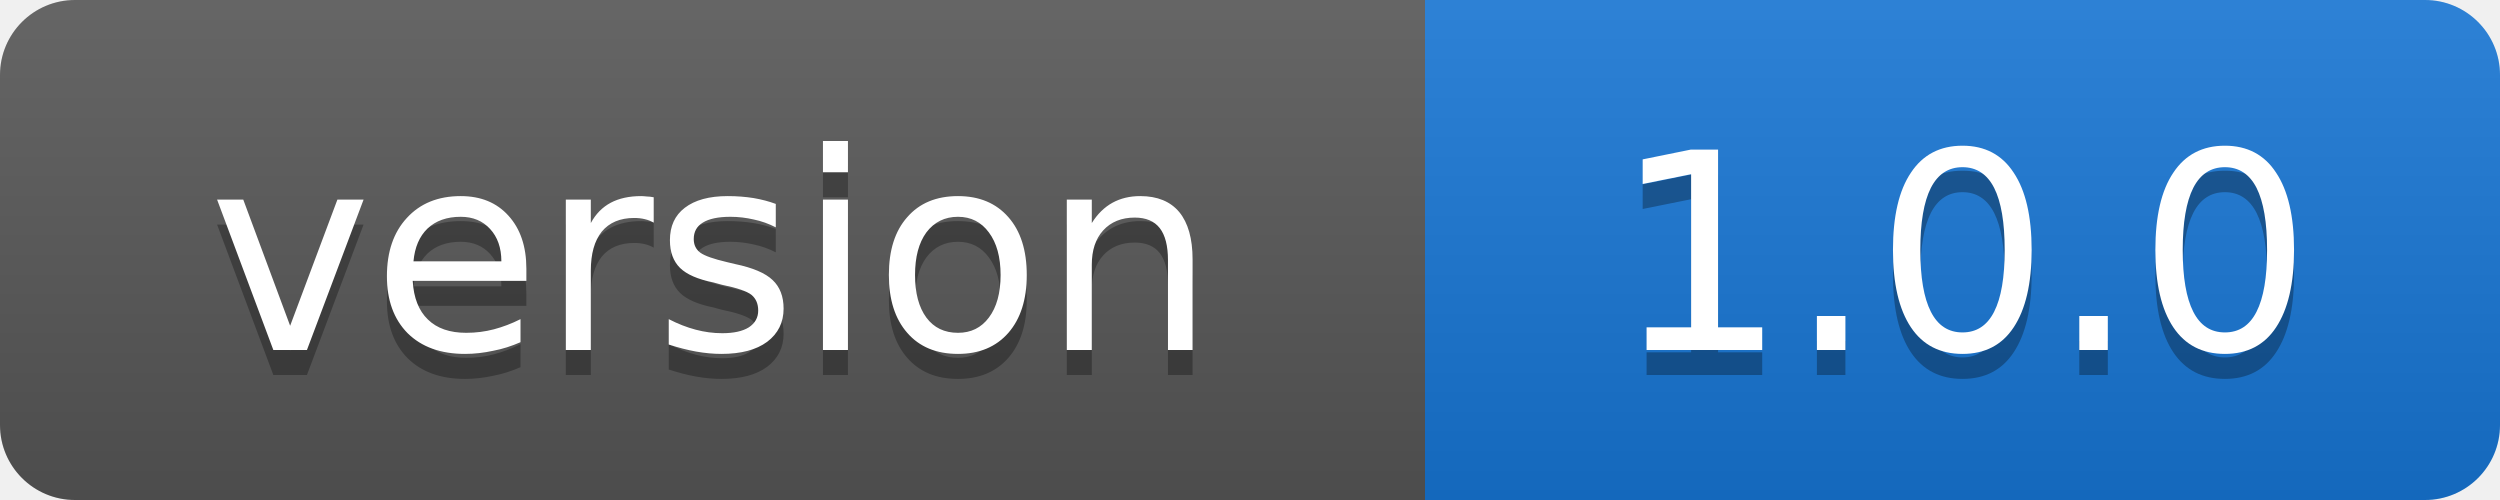
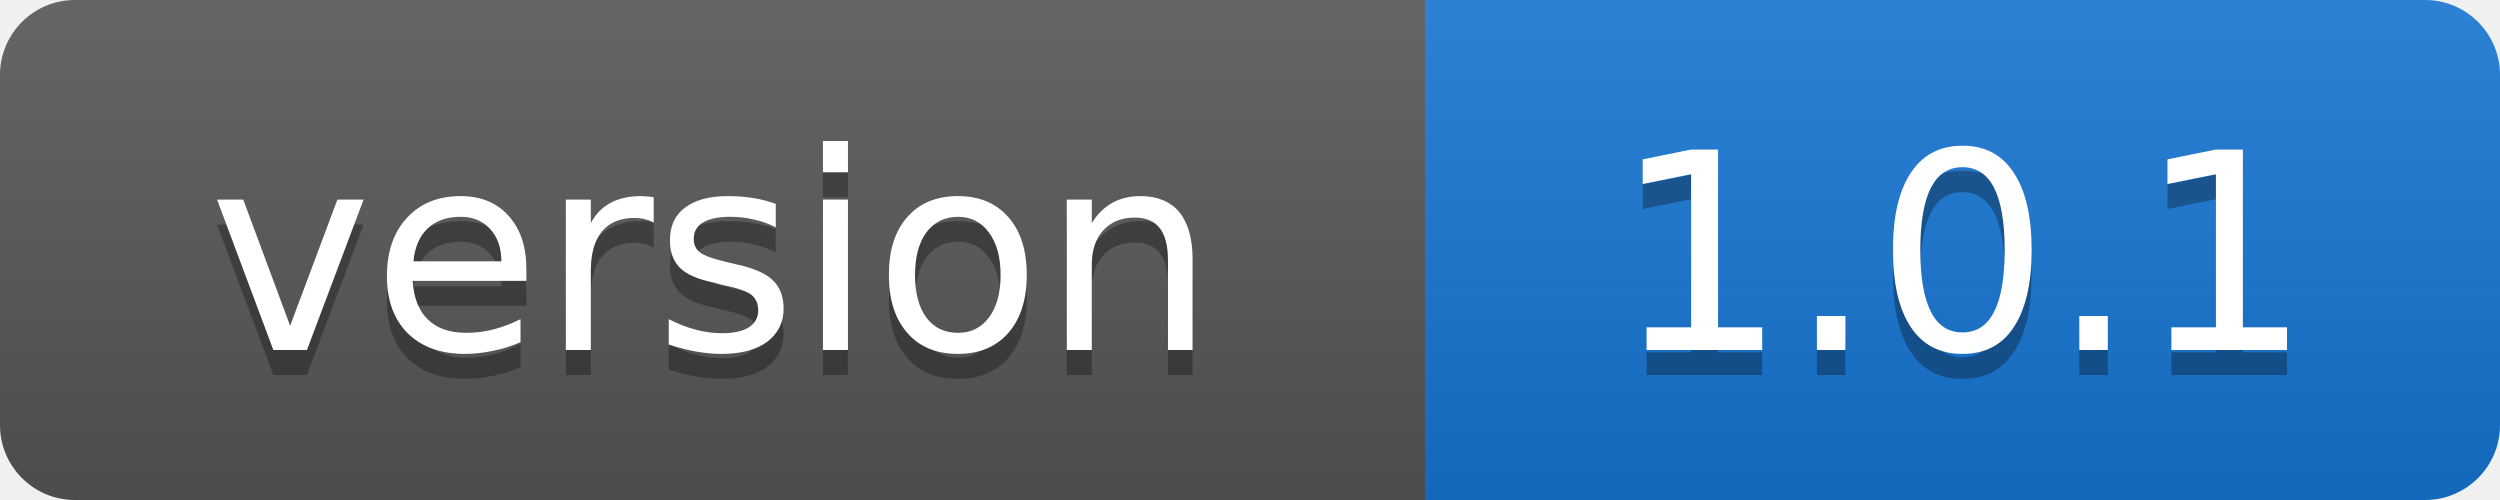
- <svg xmlns="http://www.w3.org/2000/svg" width="100" height="20" role="img" aria-label="version: 1.0.0">
+ <svg xmlns="http://www.w3.org/2000/svg" width="100" height="20" role="img" aria-label="version: 1.0.1">
  <linearGradient id="s" x2="0" y2="100%">
    <stop offset="0" stop-color="#fff" stop-opacity=".1" />
    <stop offset="1" stop-opacity=".1" />
  </linearGradient>
  <clipPath id="r">
    <rect width="100" height="20" rx="3" />
  </clipPath>
  <g clip-path="url(#r)">
    <rect width="57" height="20" fill="#555" />
    <rect x="57" width="43" height="20" fill="#1674d1" />
    <rect width="100" height="20" fill="url(#s)" />
  </g>
  <g fill="#fff" text-anchor="middle" font-family="Verdana,Geneva,DejaVu Sans,sans-serif" font-size="11">
    <text x="28.5" y="15" fill="#010101" fill-opacity=".3">version</text>
    <text x="28.5" y="14">version</text>
-     <text x="78.5" y="15" fill="#010101" fill-opacity=".3">1.0.0</text>
-     <text x="78.5" y="14">1.0.0</text>
+     <text x="78.5" y="15" fill="#010101" fill-opacity=".3">1.0.1</text>
+     <text x="78.5" y="14">1.0.1</text>
  </g>
</svg>
